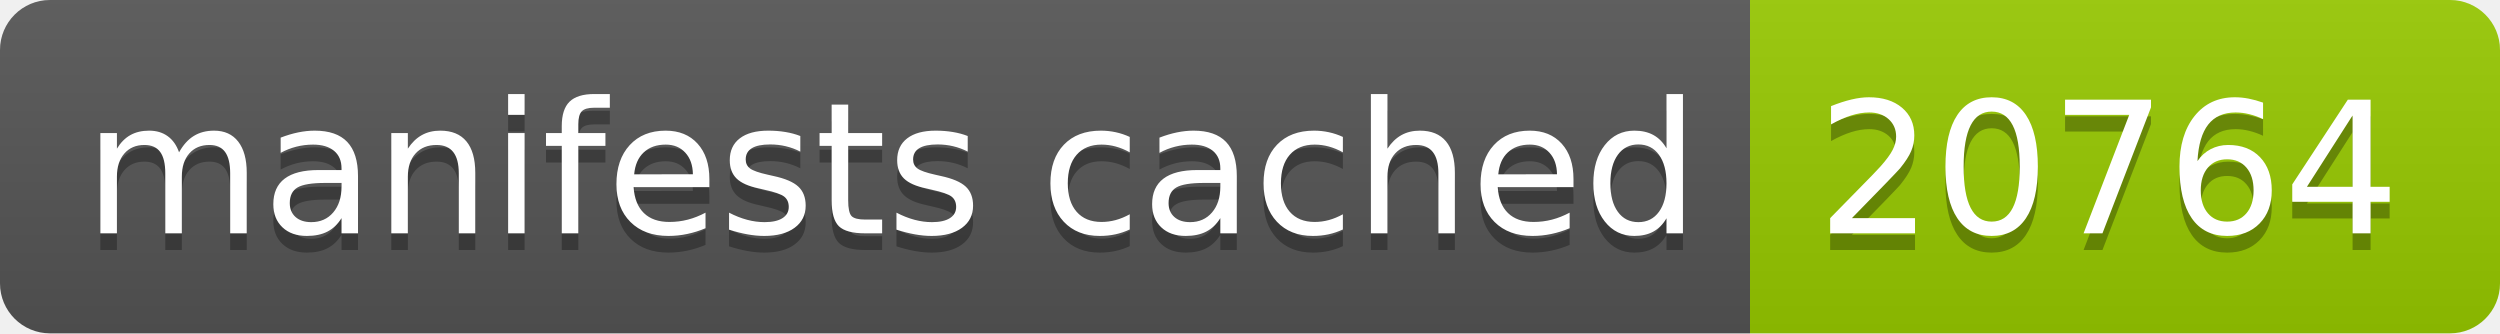
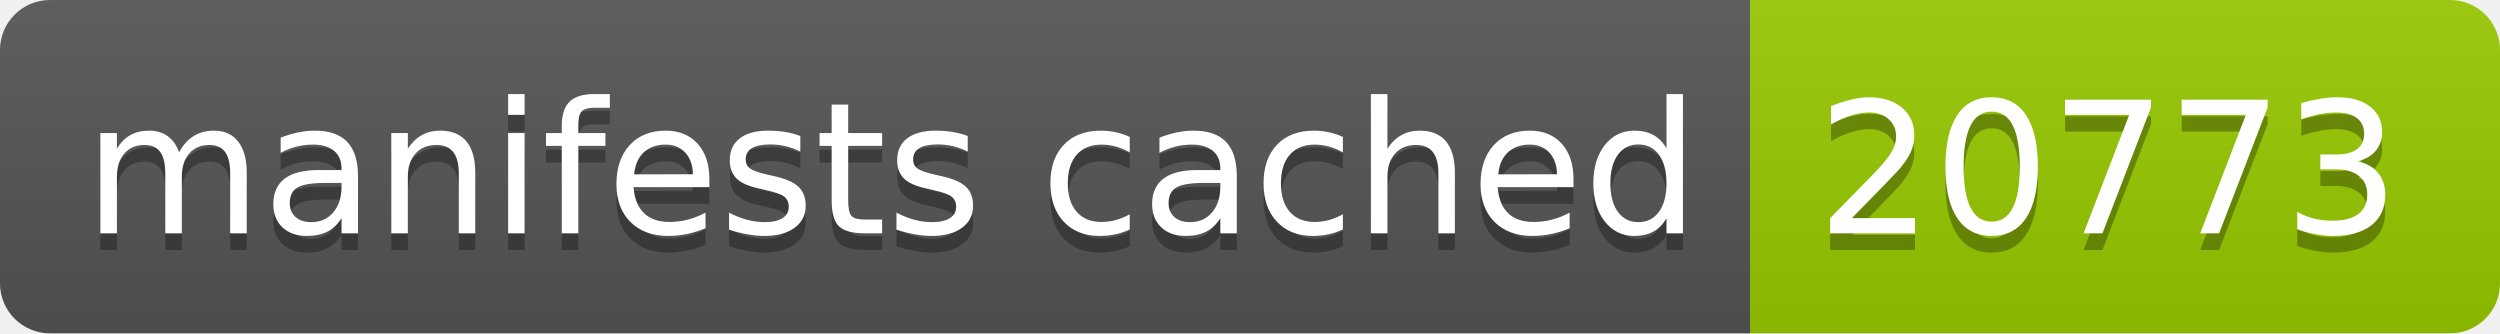
- <svg xmlns="http://www.w3.org/2000/svg" width="150" height="20" role="img" aria-label="manifests cached: 20764">
+ <svg xmlns="http://www.w3.org/2000/svg" width="150" height="20" role="img" aria-label="manifests cached: 20773">
  <linearGradient id="s" x2="0" y2="100%">
    <stop offset="0" stop-color="#bbb" stop-opacity=".1" />
    <stop offset="1" stop-opacity=".1" />
  </linearGradient>
  <clipPath id="r">
    <rect width="150" height="20" rx="3" fill="#fff" />
  </clipPath>
  <g clip-path="url(#r)">
    <rect width="105" height="20" fill="#555" />
    <rect x="105" width="45" height="20" fill="#97ca00" />
    <rect width="150" height="20" fill="url(#s)" />
  </g>
  <g fill="#fff" text-anchor="middle" font-family="Verdana,Geneva,DejaVu Sans,sans-serif" text-rendering="geometricPrecision" font-size="110">
    <text aria-hidden="true" x="535" y="150" fill="#010101" fill-opacity=".3" transform="scale(.1)" textLength="950">manifests cached</text>
    <text x="535" y="140" transform="scale(.1)" fill="#fff" textLength="950">manifests cached</text>
-     <text aria-hidden="true" x="1265" y="150" fill="#010101" fill-opacity=".3" transform="scale(.1)" textLength="350">20764</text>
-     <text x="1265" y="140" transform="scale(.1)" fill="#fff" textLength="350">20764</text>
+     <text aria-hidden="true" x="1265" y="150" fill="#010101" fill-opacity=".3" transform="scale(.1)" textLength="350">20773</text>
+     <text x="1265" y="140" transform="scale(.1)" fill="#fff" textLength="350">20773</text>
  </g>
</svg>
